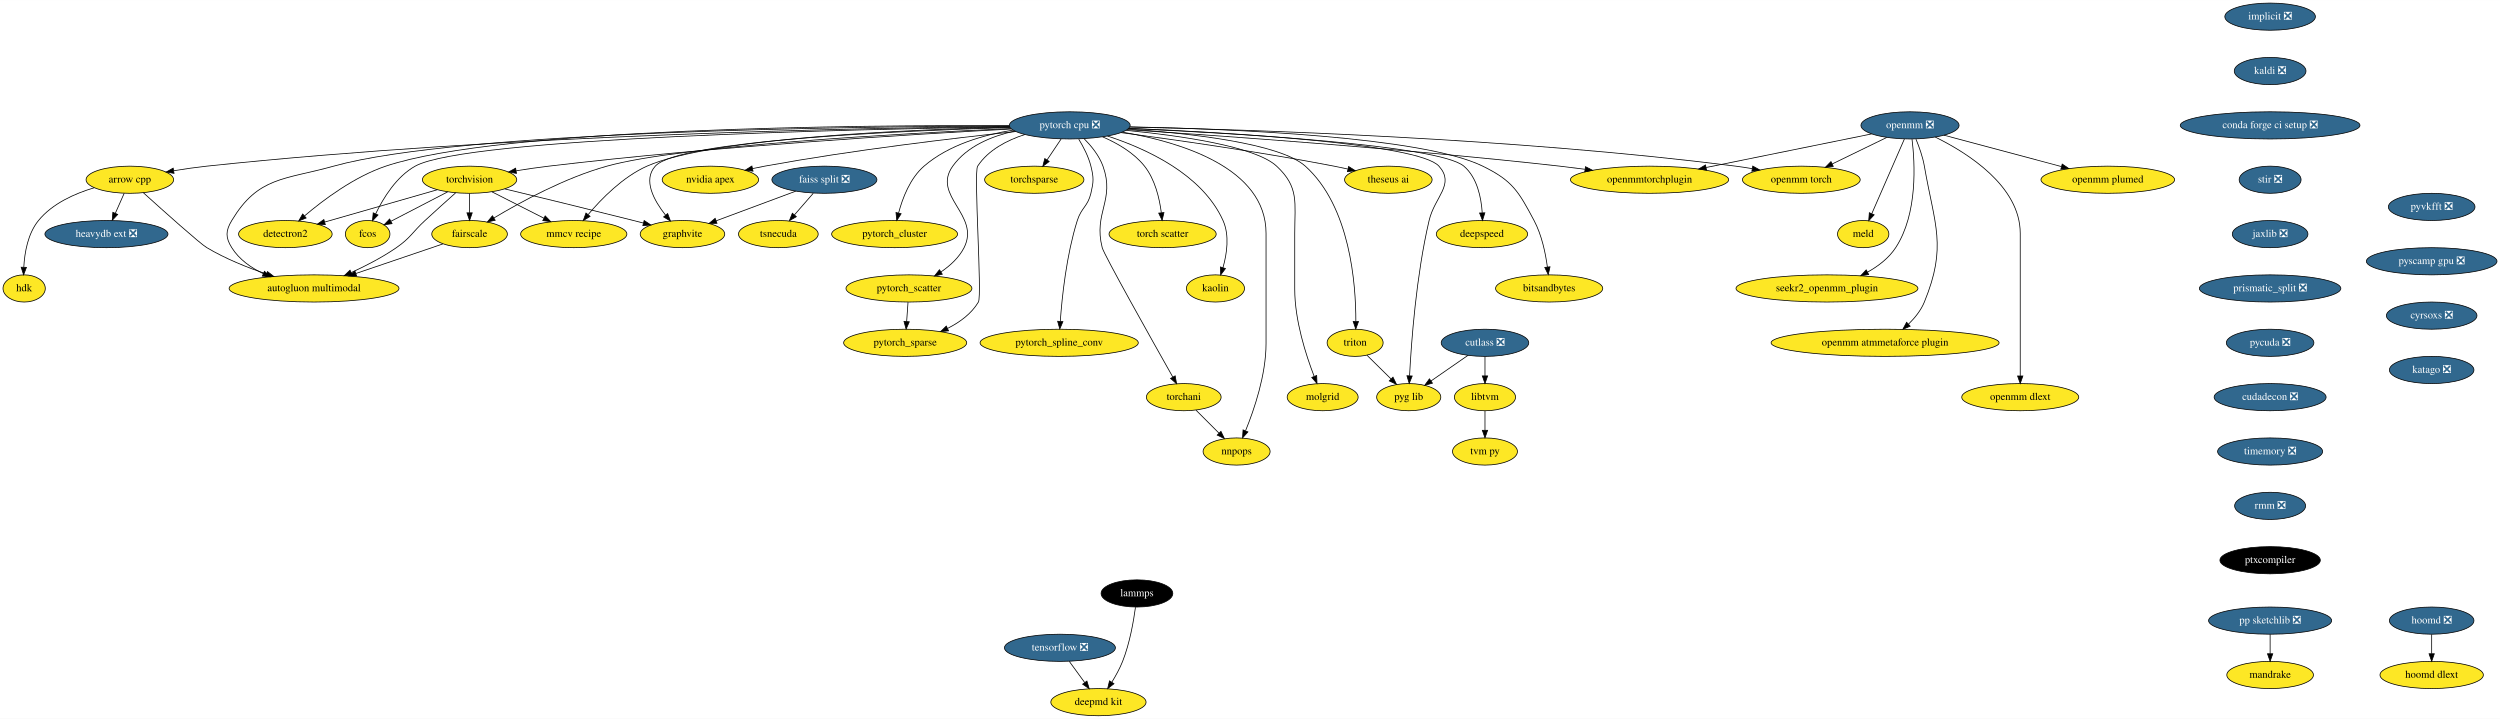
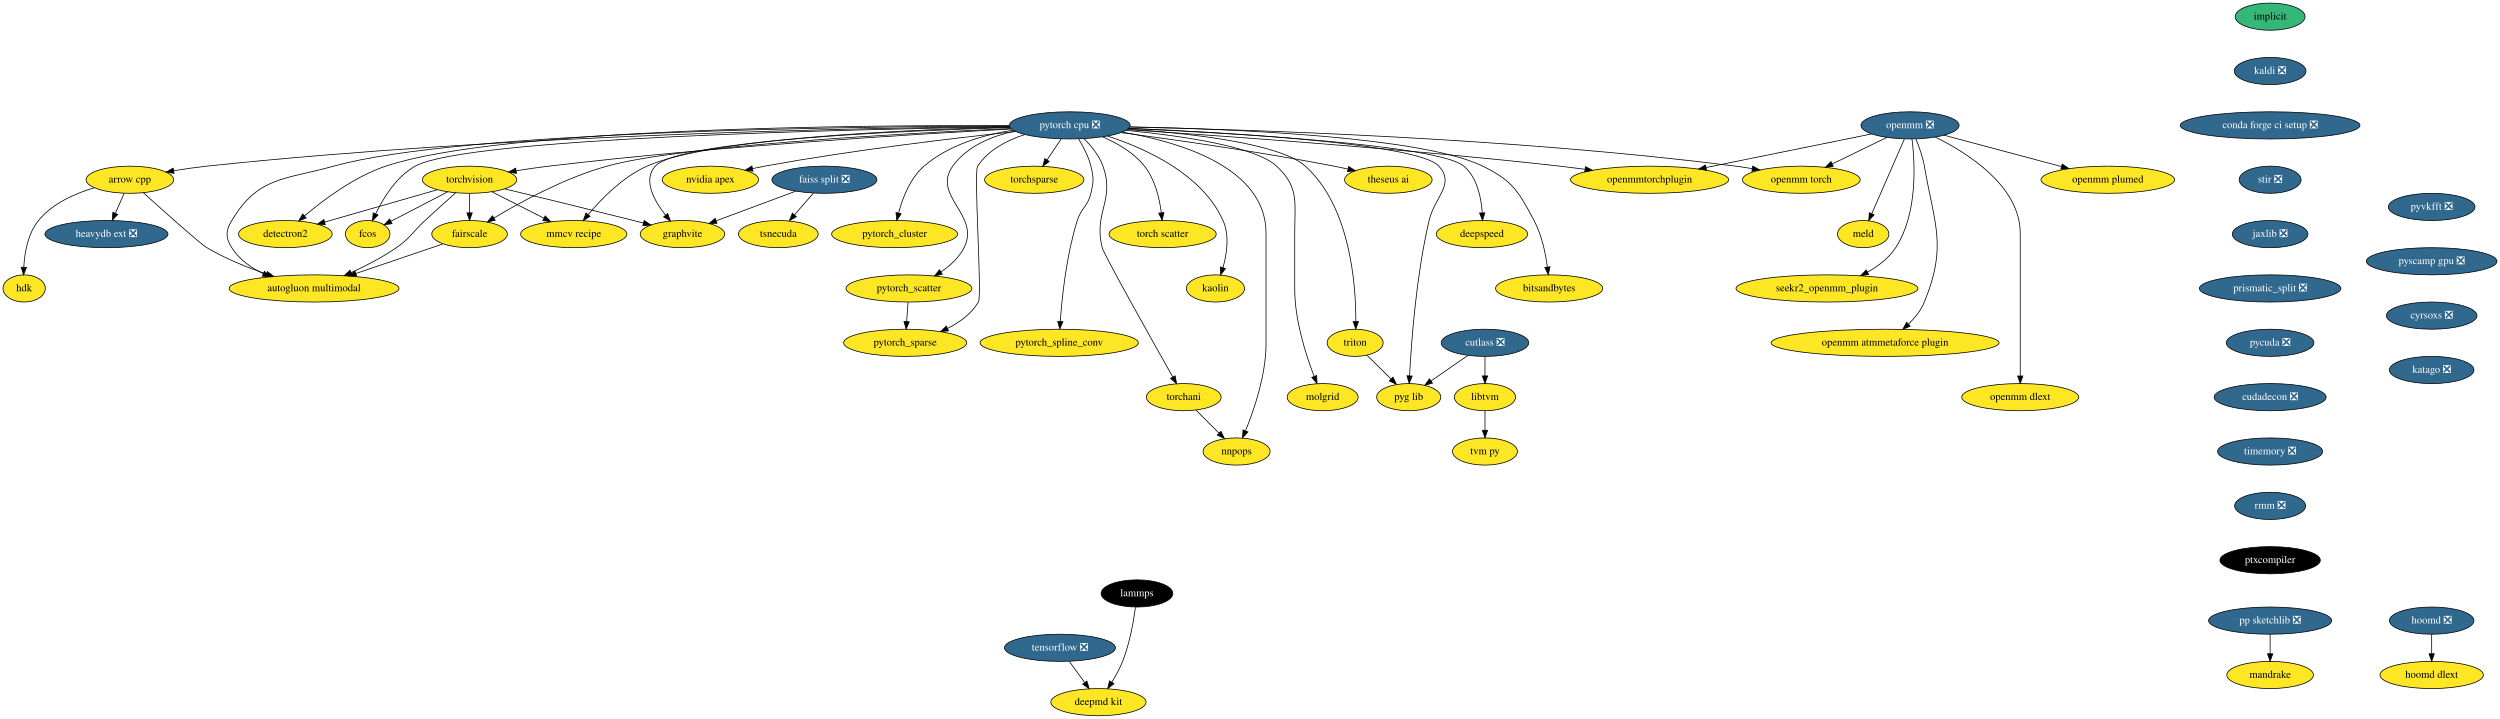
<svg xmlns="http://www.w3.org/2000/svg" xmlns:xlink="http://www.w3.org/1999/xlink" width="3311pt" height="952pt" viewBox="0.00 0.00 3311.50 952.00">
  <g id="graph0" class="graph" transform="scale(1 1) rotate(0) translate(4 948)">
    <polygon fill="white" stroke="transparent" points="-4,4 -4,-948 3307.5,-948 3307.5,4 -4,4" />
    <g id="node1" class="node">
      <g id="a_node1">
        <a xlink:href="https://github.com/conda-forge/arrow-cpp-feedstock" xlink:title="arrow cpp">
          <ellipse fill="#fde725" stroke="black" cx="168" cy="-710" rx="58" ry="18" />
          <text text-anchor="middle" x="168" y="-706.3" font-family="Times,serif" font-size="14.00">arrow cpp</text>
        </a>
      </g>
    </g>
    <g id="node2" class="node">
      <g id="a_node2">
        <a xlink:href="https://github.com/conda-forge/heavydb-ext-feedstock/pull/49" xlink:title="heavydb ext ❎">
          <ellipse fill="#31688e" stroke="black" cx="137" cy="-638" rx="81.49" ry="18" />
          <text text-anchor="middle" x="137" y="-634.3" font-family="Times,serif" font-size="14.00" fill="white">heavydb ext ❎</text>
        </a>
      </g>
    </g>
    <g id="edge1" class="edge">
      <path fill="none" stroke="black" d="M160.5,-692.05C156.97,-684.09 152.68,-674.41 148.74,-665.51" />
      <polygon fill="black" stroke="black" points="151.9,-664 144.65,-656.28 145.5,-666.84 151.9,-664" />
    </g>
    <g id="node3" class="node">
      <g id="a_node3">
        <a xlink:href="https://github.com/conda-forge/hdk-feedstock" xlink:title="hdk">
          <ellipse fill="#fde725" stroke="black" cx="28" cy="-566" rx="28" ry="18" />
          <text text-anchor="middle" x="28" y="-562.3" font-family="Times,serif" font-size="14.00">hdk</text>
        </a>
      </g>
    </g>
    <g id="edge2" class="edge">
      <path fill="none" stroke="black" d="M120.81,-699.38C95.33,-691.79 65.41,-678.57 47,-656 32.91,-638.72 28.58,-613.46 27.53,-594.25" />
      <polygon fill="black" stroke="black" points="31.02,-593.93 27.25,-584.03 24.03,-594.12 31.02,-593.93" />
    </g>
    <g id="node4" class="node">
      <g id="a_node4">
        <a xlink:href="https://github.com/conda-forge/autogluon.multimodal-feedstock" xlink:title="autogluon multimodal">
          <ellipse fill="#fde725" stroke="black" cx="412" cy="-566" rx="112.5" ry="18" />
          <text text-anchor="middle" x="412" y="-562.3" font-family="Times,serif" font-size="14.00">autogluon multimodal</text>
        </a>
      </g>
    </g>
    <g id="edge3" class="edge">
      <path fill="none" stroke="black" d="M185.9,-692.76C212.61,-668.62 260.76,-625.5 270,-620 294.45,-605.43 323.6,-593.71 349.1,-585.03" />
      <polygon fill="black" stroke="black" points="350.29,-588.33 358.68,-581.86 348.09,-581.68 350.29,-588.33" />
    </g>
    <g id="node5" class="node">
      <g id="a_node5">
-         <a xlink:href="https://github.com/conda-forge/implicit-feedstock/pull/57" xlink:title="implicit ❎">
-           <ellipse fill="#31688e" stroke="black" cx="3003" cy="-926" rx="60" ry="18" />
-           <text text-anchor="middle" x="3003" y="-922.3" font-family="Times,serif" font-size="14.00" fill="white">implicit ❎</text>
+         <a xlink:href="https://github.com/conda-forge/implicit-feedstock" xlink:title="implicit">
+           <ellipse fill="#35b779" stroke="black" cx="3003" cy="-926" rx="46.29" ry="18" />
+           <text text-anchor="middle" x="3003" y="-922.3" font-family="Times,serif" font-size="14.00">implicit</text>
        </a>
      </g>
    </g>
    <g id="node6" class="node">
      <g id="a_node6">
        <a xlink:href="https://github.com/conda-forge/kaldi-feedstock/pull/39" xlink:title="kaldi ❎">
          <ellipse fill="#31688e" stroke="black" cx="3003" cy="-854" rx="47.5" ry="18" />
          <text text-anchor="middle" x="3003" y="-850.3" font-family="Times,serif" font-size="14.00" fill="white">kaldi ❎</text>
        </a>
      </g>
    </g>
    <g id="node7" class="node">
      <g id="a_node7">
        <a xlink:href="https://github.com/conda-forge/conda-forge-ci-setup-feedstock/pull/244" xlink:title="conda forge ci setup ❎">
          <ellipse fill="#31688e" stroke="black" cx="3003" cy="-782" rx="119" ry="18" />
          <text text-anchor="middle" x="3003" y="-778.3" font-family="Times,serif" font-size="14.00" fill="white">conda forge ci setup ❎</text>
        </a>
      </g>
    </g>
    <g id="node16" class="node">
      <g id="a_node16">
        <a xlink:href="https://github.com/conda-forge/stir-feedstock/pull/82" xlink:title="stir ❎">
          <ellipse fill="#31688e" stroke="black" cx="3003" cy="-710" rx="41" ry="18" />
          <text text-anchor="middle" x="3003" y="-706.3" font-family="Times,serif" font-size="14.00" fill="white">stir ❎</text>
        </a>
      </g>
    </g>
    <g id="node8" class="node">
      <g id="a_node8">
        <a xlink:href="https://github.com/conda-forge/torchvision-feedstock" xlink:title="torchvision">
          <ellipse fill="#fde725" stroke="black" cx="618" cy="-710" rx="62.5" ry="18" />
          <text text-anchor="middle" x="618" y="-706.3" font-family="Times,serif" font-size="14.00">torchvision</text>
        </a>
      </g>
    </g>
    <g id="edge6" class="edge">
      <path fill="none" stroke="black" d="M599.55,-692.65C587.86,-682.24 572.46,-668.42 559,-656 541.9,-640.23 540.13,-633.24 521,-620 502.56,-607.24 480.59,-595.92 461.22,-587.05" />
      <polygon fill="black" stroke="black" points="462.5,-583.79 451.94,-582.9 459.64,-590.18 462.5,-583.79" />
    </g>
    <g id="node9" class="node">
      <g id="a_node9">
        <a xlink:href="https://github.com/conda-forge/detectron2-feedstock" xlink:title="detectron2">
          <ellipse fill="#fde725" stroke="black" cx="374" cy="-638" rx="61.99" ry="18" />
          <text text-anchor="middle" x="374" y="-634.3" font-family="Times,serif" font-size="14.00">detectron2</text>
        </a>
      </g>
    </g>
    <g id="edge7" class="edge">
      <path fill="none" stroke="black" d="M575.22,-696.73C533.67,-684.81 470.52,-666.69 426.07,-653.94" />
      <polygon fill="black" stroke="black" points="426.9,-650.54 416.32,-651.14 424.97,-657.26 426.9,-650.54" />
    </g>
    <g id="node10" class="node">
      <g id="a_node10">
        <a xlink:href="https://github.com/conda-forge/fcos-feedstock" xlink:title="fcos">
          <ellipse fill="#fde725" stroke="black" cx="483" cy="-638" rx="29.5" ry="18" />
          <text text-anchor="middle" x="483" y="-634.3" font-family="Times,serif" font-size="14.00">fcos</text>
        </a>
      </g>
    </g>
    <g id="edge8" class="edge">
      <path fill="none" stroke="black" d="M589.04,-693.98C566.94,-682.52 536.55,-666.77 513.97,-655.06" />
      <polygon fill="black" stroke="black" points="515.3,-651.81 504.82,-650.31 512.08,-658.02 515.3,-651.81" />
    </g>
    <g id="node11" class="node">
      <g id="a_node11">
        <a xlink:href="https://github.com/conda-forge/fairscale-feedstock" xlink:title="fairscale">
          <ellipse fill="#fde725" stroke="black" cx="618" cy="-638" rx="50.09" ry="18" />
          <text text-anchor="middle" x="618" y="-634.3" font-family="Times,serif" font-size="14.00">fairscale</text>
        </a>
      </g>
    </g>
    <g id="edge9" class="edge">
      <path fill="none" stroke="black" d="M618,-691.7C618,-683.98 618,-674.71 618,-666.11" />
      <polygon fill="black" stroke="black" points="621.5,-666.1 618,-656.1 614.5,-666.1 621.5,-666.1" />
    </g>
    <g id="node12" class="node">
      <g id="a_node12">
        <a xlink:href="https://github.com/conda-forge/graphvite-feedstock" xlink:title="graphvite">
          <ellipse fill="#fde725" stroke="black" cx="900" cy="-638" rx="56" ry="18" />
          <text text-anchor="middle" x="900" y="-634.3" font-family="Times,serif" font-size="14.00">graphvite</text>
        </a>
      </g>
    </g>
    <g id="edge10" class="edge">
      <path fill="none" stroke="black" d="M664.62,-697.85C708.6,-687.27 776.35,-670.83 835,-656 839.31,-654.91 843.79,-653.77 848.27,-652.61" />
      <polygon fill="black" stroke="black" points="849.26,-655.97 858.07,-650.07 847.51,-649.19 849.26,-655.97" />
    </g>
    <g id="node13" class="node">
      <g id="a_node13">
        <a xlink:href="https://github.com/conda-forge/mmcv-recipe-feedstock" xlink:title="mmcv recipe">
          <ellipse fill="#fde725" stroke="black" cx="756" cy="-638" rx="70.39" ry="18" />
          <text text-anchor="middle" x="756" y="-634.3" font-family="Times,serif" font-size="14.00">mmcv recipe</text>
        </a>
      </g>
    </g>
    <g id="edge11" class="edge">
      <path fill="none" stroke="black" d="M647.6,-693.98C667.7,-683.79 694.5,-670.19 716.43,-659.07" />
      <polygon fill="black" stroke="black" points="718.15,-662.12 725.49,-654.48 714.99,-655.88 718.15,-662.12" />
    </g>
    <g id="edge12" class="edge">
      <path fill="none" stroke="black" d="M582.59,-624.97C550.91,-614.2 503.96,-598.25 467.32,-585.8" />
      <polygon fill="black" stroke="black" points="468.36,-582.46 457.77,-582.55 466.11,-589.08 468.36,-582.46" />
    </g>
    <g id="node14" class="node">
      <g id="a_node14">
        <a xlink:href="https://github.com/conda-forge/tensorflow-feedstock/pull/321" xlink:title="tensorflow ❎">
          <ellipse fill="#31688e" stroke="black" cx="1400" cy="-90" rx="73.5" ry="18" />
          <text text-anchor="middle" x="1400" y="-86.3" font-family="Times,serif" font-size="14.00" fill="white">tensorflow ❎</text>
        </a>
      </g>
    </g>
    <g id="node15" class="node">
      <g id="a_node15">
        <a xlink:href="https://github.com/conda-forge/deepmd-kit-feedstock" xlink:title="deepmd kit">
          <ellipse fill="#fde725" stroke="black" cx="1451" cy="-18" rx="63.09" ry="18" />
          <text text-anchor="middle" x="1451" y="-14.3" font-family="Times,serif" font-size="14.00">deepmd kit</text>
        </a>
      </g>
    </g>
    <g id="edge13" class="edge">
      <path fill="none" stroke="black" d="M1412.35,-72.05C1418.48,-63.63 1426.02,-53.28 1432.81,-43.97" />
      <polygon fill="black" stroke="black" points="1435.71,-45.93 1438.77,-35.79 1430.05,-41.81 1435.71,-45.93" />
    </g>
    <g id="node39" class="node">
      <g id="a_node39">
        <a xlink:href="https://github.com/conda-forge/jaxlib-feedstock/pull/181" xlink:title="jaxlib ❎">
          <ellipse fill="#31688e" stroke="black" cx="3003" cy="-638" rx="50.09" ry="18" />
          <text text-anchor="middle" x="3003" y="-634.3" font-family="Times,serif" font-size="14.00" fill="white">jaxlib ❎</text>
        </a>
      </g>
    </g>
    <g id="node17" class="node">
      <g id="a_node17">
        <a xlink:href="https://github.com/conda-forge/lammps-feedstock" xlink:title="lammps">
          <ellipse fill="#000000" stroke="black" cx="1502" cy="-162" rx="47.5" ry="18" />
          <text text-anchor="middle" x="1502" y="-158.3" font-family="Times,serif" font-size="14.00" fill="white">lammps</text>
        </a>
      </g>
    </g>
    <g id="edge15" class="edge">
      <path fill="none" stroke="black" d="M1500.05,-143.78C1497.59,-125.48 1492.47,-95.95 1483,-72 1479.28,-62.61 1473.98,-52.96 1468.76,-44.52" />
      <polygon fill="black" stroke="black" points="1471.56,-42.41 1463.2,-35.91 1465.68,-46.21 1471.56,-42.41" />
    </g>
    <g id="node18" class="node">
      <g id="a_node18">
        <a xlink:href="https://github.com/conda-forge/hoomd-feedstock/pull/86" xlink:title="hoomd ❎">
          <ellipse fill="#31688e" stroke="black" cx="3217" cy="-126" rx="56" ry="18" />
          <text text-anchor="middle" x="3217" y="-122.3" font-family="Times,serif" font-size="14.00" fill="white">hoomd ❎</text>
        </a>
      </g>
    </g>
    <g id="node19" class="node">
      <g id="a_node19">
        <a xlink:href="https://github.com/conda-forge/hoomd-dlext-feedstock" xlink:title="hoomd dlext">
          <ellipse fill="#fde725" stroke="black" cx="3217" cy="-54" rx="68.49" ry="18" />
          <text text-anchor="middle" x="3217" y="-50.3" font-family="Times,serif" font-size="14.00">hoomd dlext</text>
        </a>
      </g>
    </g>
    <g id="edge16" class="edge">
      <path fill="none" stroke="black" d="M3217,-107.7C3217,-99.98 3217,-90.71 3217,-82.11" />
      <polygon fill="black" stroke="black" points="3220.5,-82.1 3217,-72.1 3213.5,-82.1 3220.5,-82.1" />
    </g>
    <g id="node20" class="node">
      <g id="a_node20">
        <a xlink:href="https://github.com/conda-forge/pytorch-cpu-feedstock/pull/171" xlink:title="pytorch cpu ❎">
          <ellipse fill="#31688e" stroke="black" cx="1413" cy="-782" rx="80" ry="18" />
          <text text-anchor="middle" x="1413" y="-778.3" font-family="Times,serif" font-size="14.00" fill="white">pytorch cpu ❎</text>
        </a>
      </g>
    </g>
    <g id="edge17" class="edge">
      <path fill="none" stroke="black" d="M1333.07,-780.55C1146.43,-778.8 667.55,-770.2 270,-728 255.78,-726.49 240.53,-724.27 226.27,-721.94" />
      <polygon fill="black" stroke="black" points="226.54,-718.43 216.09,-720.22 225.37,-725.34 226.54,-718.43" />
    </g>
    <g id="edge18" class="edge">
      <path fill="none" stroke="black" d="M1333,-781.09C1131.18,-780.61 605.57,-774.76 438,-728 372.5,-709.72 337.99,-714.31 303,-656 294.77,-642.28 294.51,-633.56 303,-620 312.7,-604.5 328.38,-593.41 344.85,-585.53" />
      <polygon fill="black" stroke="black" points="346.32,-588.71 354.06,-581.48 343.49,-582.31 346.32,-588.71" />
    </g>
    <g id="edge19" class="edge">
      <path fill="none" stroke="black" d="M1335.7,-777.18C1207.89,-770.39 944.6,-754.4 723,-728 708.98,-726.33 693.97,-724.14 679.82,-721.89" />
      <polygon fill="black" stroke="black" points="680.11,-718.4 669.68,-720.25 678.99,-725.31 680.11,-718.4" />
    </g>
    <g id="edge20" class="edge">
      <path fill="none" stroke="black" d="M1332.78,-781.67C1140.65,-782.42 658.79,-778.99 507,-728 465.41,-714.03 424.52,-683.43 399.3,-662.03" />
      <polygon fill="black" stroke="black" points="401.53,-659.34 391.68,-655.44 396.95,-664.63 401.53,-659.34" />
    </g>
    <g id="edge21" class="edge">
      <path fill="none" stroke="black" d="M1333.37,-780.03C1132.02,-777.03 613.73,-765.7 546,-728 521.15,-714.17 503.78,-685.93 493.65,-664.95" />
      <polygon fill="black" stroke="black" points="496.73,-663.26 489.39,-655.61 490.36,-666.16 496.73,-663.26" />
    </g>
    <g id="edge22" class="edge">
      <path fill="none" stroke="black" d="M1334.92,-777.82C1193.07,-771.45 898.63,-755.35 800,-728 744.62,-712.64 685.79,-680.63 650.47,-659.48" />
      <polygon fill="black" stroke="black" points="651.95,-656.29 641.59,-654.09 648.32,-662.27 651.95,-656.29" />
    </g>
    <g id="edge23" class="edge">
      <path fill="none" stroke="black" d="M1333.86,-779.12C1189.41,-774.88 894.96,-762.09 864,-728 847.33,-709.65 862.19,-682.57 877.56,-663.11" />
      <polygon fill="black" stroke="black" points="880.37,-665.2 884.09,-655.28 875,-660.72 880.37,-665.2" />
    </g>
    <g id="edge24" class="edge">
      <path fill="none" stroke="black" d="M1333.48,-779.67C1199.92,-776.41 936.94,-765.32 853,-728 821.11,-713.82 792.74,-684.88 775.05,-663.84" />
      <polygon fill="black" stroke="black" points="777.62,-661.46 768.58,-655.93 772.2,-665.89 777.62,-661.46" />
    </g>
    <g id="node21" class="node">
      <g id="a_node21">
        <a xlink:href="https://github.com/conda-forge/nvidia-apex-feedstock" xlink:title="nvidia apex">
          <ellipse fill="#fde725" stroke="black" cx="937" cy="-710" rx="63.89" ry="18" />
          <text text-anchor="middle" x="937" y="-706.3" font-family="Times,serif" font-size="14.00">nvidia apex</text>
        </a>
      </g>
    </g>
    <g id="edge25" class="edge">
      <path fill="none" stroke="black" d="M1341.5,-773.84C1260.49,-765.21 1124.68,-749.19 1009,-728 1003.71,-727.03 998.22,-725.92 992.75,-724.75" />
      <polygon fill="black" stroke="black" points="993.47,-721.32 982.95,-722.58 991.95,-728.16 993.47,-721.32" />
    </g>
    <g id="node22" class="node">
      <g id="a_node22">
        <a xlink:href="https://github.com/conda-forge/pytorch_cluster-feedstock" xlink:title="pytorch_cluster">
          <ellipse fill="#fde725" stroke="black" cx="1181" cy="-638" rx="83.39" ry="18" />
          <text text-anchor="middle" x="1181" y="-634.3" font-family="Times,serif" font-size="14.00">pytorch_cluster</text>
        </a>
      </g>
    </g>
    <g id="edge26" class="edge">
      <path fill="none" stroke="black" d="M1337.98,-775.73C1298.89,-769.5 1252.59,-756.18 1220,-728 1201.53,-712.03 1191.47,-685.66 1186.23,-665.76" />
      <polygon fill="black" stroke="black" points="1189.63,-664.95 1183.9,-656.03 1182.82,-666.57 1189.63,-664.95" />
    </g>
    <g id="node23" class="node">
      <g id="a_node23">
        <a xlink:href="https://github.com/conda-forge/pytorch_scatter-feedstock" xlink:title="pytorch_scatter">
          <ellipse fill="#fde725" stroke="black" cx="1200" cy="-566" rx="83.39" ry="18" />
          <text text-anchor="middle" x="1200" y="-562.3" font-family="Times,serif" font-size="14.00">pytorch_scatter</text>
        </a>
      </g>
    </g>
    <g id="edge27" class="edge">
      <path fill="none" stroke="black" d="M1340.24,-774.51C1309.65,-767.77 1276.86,-754.37 1258,-728 1229.82,-688.58 1295.01,-663.18 1273,-620 1266.3,-606.86 1254.66,-596.22 1242.61,-588.01" />
      <polygon fill="black" stroke="black" points="1244.16,-584.85 1233.83,-582.47 1240.42,-590.77 1244.16,-584.85" />
    </g>
    <g id="node24" class="node">
      <g id="a_node24">
        <a xlink:href="https://github.com/conda-forge/pytorch_spline_conv-feedstock" xlink:title="pytorch_spline_conv">
          <ellipse fill="#fde725" stroke="black" cx="1399" cy="-494" rx="104.78" ry="18" />
          <text text-anchor="middle" x="1399" y="-490.3" font-family="Times,serif" font-size="14.00">pytorch_spline_conv</text>
        </a>
      </g>
    </g>
    <g id="edge28" class="edge">
      <path fill="none" stroke="black" d="M1424.89,-763.72C1431.01,-753.76 1437.84,-740.73 1441,-728 1444.85,-712.47 1444.68,-707.57 1441,-692 1436.89,-674.59 1428.39,-673.06 1423,-656 1408.63,-610.48 1402.77,-554.94 1400.45,-522.42" />
      <polygon fill="black" stroke="black" points="1403.94,-522.07 1399.79,-512.32 1396.95,-522.53 1403.94,-522.07" />
    </g>
    <g id="node25" class="node">
      <g id="a_node25">
        <a xlink:href="https://github.com/conda-forge/pytorch_sparse-feedstock" xlink:title="pytorch_sparse">
          <ellipse fill="#fde725" stroke="black" cx="1195" cy="-494" rx="81.49" ry="18" />
          <text text-anchor="middle" x="1195" y="-490.3" font-family="Times,serif" font-size="14.00">pytorch_sparse</text>
        </a>
      </g>
    </g>
    <g id="edge29" class="edge">
      <path fill="none" stroke="black" d="M1353.45,-769.88C1329.86,-762.25 1305.06,-749.43 1291,-728 1285.52,-719.64 1297.1,-556.6 1292,-548 1282.79,-532.48 1267.26,-521.21 1251.29,-513.16" />
      <polygon fill="black" stroke="black" points="1252.43,-509.83 1241.88,-508.79 1249.48,-516.18 1252.43,-509.83" />
    </g>
    <g id="node26" class="node">
      <g id="a_node26">
        <a xlink:href="https://github.com/conda-forge/torchani-feedstock" xlink:title="torchani">
          <ellipse fill="#fde725" stroke="black" cx="1564" cy="-422" rx="49.5" ry="18" />
          <text text-anchor="middle" x="1564" y="-418.3" font-family="Times,serif" font-size="14.00">torchani</text>
        </a>
      </g>
    </g>
    <g id="edge30" class="edge">
      <path fill="none" stroke="black" d="M1432.01,-764.38C1441.48,-754.82 1451.96,-741.95 1457,-728 1473.3,-682.85 1444.09,-666.5 1456,-620 1458.37,-610.73 1520.6,-499.86 1549.5,-448.64" />
      <polygon fill="black" stroke="black" points="1552.62,-450.24 1554.49,-439.81 1546.52,-446.8 1552.62,-450.24" />
    </g>
    <g id="node27" class="node">
      <g id="a_node27">
        <a xlink:href="https://github.com/conda-forge/openmm-torch-feedstock" xlink:title="openmm torch">
          <ellipse fill="#fde725" stroke="black" cx="2382" cy="-710" rx="78" ry="18" />
          <text text-anchor="middle" x="2382" y="-706.3" font-family="Times,serif" font-size="14.00">openmm torch</text>
        </a>
      </g>
    </g>
    <g id="edge31" class="edge">
      <path fill="none" stroke="black" d="M1492.39,-779.76C1647.31,-776.57 2000.54,-765.45 2295,-728 2302.14,-727.09 2309.57,-725.95 2316.95,-724.69" />
      <polygon fill="black" stroke="black" points="2317.72,-728.1 2326.95,-722.9 2316.49,-721.21 2317.72,-728.1" />
    </g>
    <g id="node28" class="node">
      <g id="a_node28">
        <a xlink:href="https://github.com/conda-forge/torchsparse-feedstock" xlink:title="torchsparse">
          <ellipse fill="#fde725" stroke="black" cx="1366" cy="-710" rx="65.79" ry="18" />
          <text text-anchor="middle" x="1366" y="-706.3" font-family="Times,serif" font-size="14.00">torchsparse</text>
        </a>
      </g>
    </g>
    <g id="edge32" class="edge">
      <path fill="none" stroke="black" d="M1401.62,-764.05C1396.02,-755.71 1389.16,-745.49 1382.95,-736.25" />
      <polygon fill="black" stroke="black" points="1385.75,-734.14 1377.27,-727.79 1379.94,-738.04 1385.75,-734.14" />
    </g>
    <g id="node29" class="node">
      <g id="a_node29">
        <a xlink:href="https://github.com/conda-forge/torch-scatter-feedstock" xlink:title="torch scatter">
          <ellipse fill="#fde725" stroke="black" cx="1536" cy="-638" rx="71" ry="18" />
          <text text-anchor="middle" x="1536" y="-634.3" font-family="Times,serif" font-size="14.00">torch scatter</text>
        </a>
      </g>
    </g>
    <g id="edge33" class="edge">
      <path fill="none" stroke="black" d="M1456.57,-766.78C1476.1,-758.36 1497.87,-745.78 1512,-728 1525.96,-710.43 1531.83,-685.39 1534.28,-666.35" />
      <polygon fill="black" stroke="black" points="1537.78,-666.51 1535.34,-656.2 1530.82,-665.79 1537.78,-666.51" />
    </g>
    <g id="node30" class="node">
      <g id="a_node30">
        <a xlink:href="https://github.com/conda-forge/kaolin-feedstock" xlink:title="kaolin">
          <ellipse fill="#fde725" stroke="black" cx="1606" cy="-566" rx="38.5" ry="18" />
          <text text-anchor="middle" x="1606" y="-562.3" font-family="Times,serif" font-size="14.00">kaolin</text>
        </a>
      </g>
    </g>
    <g id="edge34" class="edge">
      <path fill="none" stroke="black" d="M1462.96,-767.86C1513.62,-751.39 1588.36,-717.54 1616,-656 1624.83,-636.34 1621.17,-611.89 1615.95,-593.59" />
      <polygon fill="black" stroke="black" points="1619.23,-592.35 1612.88,-583.87 1612.56,-594.46 1619.23,-592.35" />
    </g>
    <g id="node31" class="node">
      <g id="a_node31">
        <a xlink:href="https://github.com/conda-forge/nnpops-feedstock" xlink:title="nnpops">
          <ellipse fill="#fde725" stroke="black" cx="1634" cy="-350" rx="44.39" ry="18" />
          <text text-anchor="middle" x="1634" y="-346.3" font-family="Times,serif" font-size="14.00">nnpops</text>
        </a>
      </g>
    </g>
    <g id="edge35" class="edge">
      <path fill="none" stroke="black" d="M1482.68,-773.06C1559.69,-759.96 1673,-725.92 1673,-639 1673,-639 1673,-639 1673,-493 1673,-451.56 1657.36,-405.67 1645.89,-377.58" />
      <polygon fill="black" stroke="black" points="1649,-375.93 1641.89,-368.07 1642.55,-378.65 1649,-375.93" />
    </g>
    <g id="node32" class="node">
      <g id="a_node32">
        <a xlink:href="https://github.com/conda-forge/triton-feedstock" xlink:title="triton">
          <ellipse fill="#fde725" stroke="black" cx="1791" cy="-494" rx="37.09" ry="18" />
          <text text-anchor="middle" x="1791" y="-490.3" font-family="Times,serif" font-size="14.00">triton</text>
        </a>
      </g>
    </g>
    <g id="edge36" class="edge">
      <path fill="none" stroke="black" d="M1490.09,-777.17C1571.04,-771.58 1691.22,-758.32 1725,-728 1784.63,-674.47 1792.05,-571.51 1791.95,-522.38" />
      <polygon fill="black" stroke="black" points="1795.45,-522.16 1791.82,-512.2 1788.45,-522.25 1795.45,-522.16" />
    </g>
    <g id="node33" class="node">
      <g id="a_node33">
        <a xlink:href="https://github.com/conda-forge/openmmtorchplugin-feedstock" xlink:title="openmmtorchplugin">
          <ellipse fill="#fde725" stroke="black" cx="2181" cy="-710" rx="104.78" ry="18" />
          <text text-anchor="middle" x="2181" y="-706.3" font-family="Times,serif" font-size="14.00">openmmtorchplugin</text>
        </a>
      </g>
    </g>
    <g id="edge37" class="edge">
      <path fill="none" stroke="black" d="M1489.08,-776.28C1610.45,-768.42 1855.29,-751.18 2062,-728 2072.8,-726.79 2084.12,-725.37 2095.32,-723.87" />
      <polygon fill="black" stroke="black" points="2096.11,-727.3 2105.55,-722.48 2095.16,-720.36 2096.11,-727.3" />
    </g>
    <g id="node34" class="node">
      <g id="a_node34">
        <a xlink:href="https://github.com/conda-forge/molgrid-feedstock" xlink:title="molgrid">
          <ellipse fill="#fde725" stroke="black" cx="1748" cy="-422" rx="47" ry="18" />
          <text text-anchor="middle" x="1748" y="-418.3" font-family="Times,serif" font-size="14.00">molgrid</text>
        </a>
      </g>
    </g>
    <g id="edge38" class="edge">
      <path fill="none" stroke="black" d="M1487.72,-775.37C1558.68,-768.5 1658.62,-754.4 1687,-728 1717,-700.1 1711,-679.97 1711,-639 1711,-639 1711,-639 1711,-565 1711,-523.71 1725.83,-477.77 1736.72,-449.63" />
      <polygon fill="black" stroke="black" points="1740.06,-450.7 1740.51,-440.11 1733.56,-448.11 1740.06,-450.7" />
    </g>
    <g id="node35" class="node">
      <g id="a_node35">
        <a xlink:href="https://github.com/conda-forge/theseus-ai-feedstock" xlink:title="theseus ai">
          <ellipse fill="#fde725" stroke="black" cx="1835" cy="-710" rx="58" ry="18" />
          <text text-anchor="middle" x="1835" y="-706.3" font-family="Times,serif" font-size="14.00">theseus ai</text>
        </a>
      </g>
    </g>
    <g id="edge39" class="edge">
      <path fill="none" stroke="black" d="M1481.03,-772.37C1551.76,-763.01 1665.55,-746.85 1763,-728 1768.9,-726.86 1775.04,-725.57 1781.15,-724.22" />
      <polygon fill="black" stroke="black" points="1782.36,-727.53 1791.34,-721.91 1780.81,-720.71 1782.36,-727.53" />
    </g>
    <g id="node36" class="node">
      <g id="a_node36">
        <a xlink:href="https://github.com/conda-forge/pyg-lib-feedstock" xlink:title="pyg lib">
          <ellipse fill="#fde725" stroke="black" cx="1862" cy="-422" rx="42.49" ry="18" />
          <text text-anchor="middle" x="1862" y="-418.3" font-family="Times,serif" font-size="14.00">pyg lib</text>
        </a>
      </g>
    </g>
    <g id="edge40" class="edge">
      <path fill="none" stroke="black" d="M1491.2,-778.15C1622.37,-772.55 1875.1,-757.97 1902,-728 1923.72,-703.8 1896.44,-687.65 1889,-656 1871.81,-582.91 1865.38,-494.24 1863.12,-450.35" />
      <polygon fill="black" stroke="black" points="1866.61,-450.01 1862.63,-440.19 1859.62,-450.35 1866.61,-450.01" />
    </g>
    <g id="node37" class="node">
      <g id="a_node37">
        <a xlink:href="https://github.com/conda-forge/deepspeed-feedstock" xlink:title="deepspeed">
          <ellipse fill="#fde725" stroke="black" cx="1959" cy="-638" rx="60.5" ry="18" />
          <text text-anchor="middle" x="1959" y="-634.3" font-family="Times,serif" font-size="14.00">deepspeed</text>
        </a>
      </g>
    </g>
    <g id="edge41" class="edge">
      <path fill="none" stroke="black" d="M1491,-777.91C1628.31,-771.76 1901.9,-756.13 1935,-728 1952.68,-712.98 1958.03,-686.44 1959.35,-666.23" />
      <polygon fill="black" stroke="black" points="1962.85,-666.18 1959.72,-656.06 1955.86,-665.93 1962.85,-666.18" />
    </g>
    <g id="node38" class="node">
      <g id="a_node38">
        <a xlink:href="https://github.com/conda-forge/bitsandbytes-feedstock" xlink:title="bitsandbytes">
          <ellipse fill="#fde725" stroke="black" cx="2048" cy="-566" rx="71" ry="18" />
          <text text-anchor="middle" x="2048" y="-562.3" font-family="Times,serif" font-size="14.00">bitsandbytes</text>
        </a>
      </g>
    </g>
    <g id="edge42" class="edge">
      <path fill="none" stroke="black" d="M1492.8,-780.08C1624.26,-777.45 1879.77,-767.28 1960,-728 1999.53,-708.65 2007.33,-694.86 2028,-656 2038.2,-636.83 2043.21,-612.67 2045.66,-594.36" />
      <polygon fill="black" stroke="black" points="2049.15,-594.68 2046.83,-584.34 2042.2,-593.86 2049.15,-594.68" />
    </g>
    <g id="edge43" class="edge">
      <path fill="none" stroke="black" d="M1198.76,-547.7C1198.21,-539.98 1197.55,-530.71 1196.94,-522.11" />
      <polygon fill="black" stroke="black" points="1200.43,-521.83 1196.22,-512.1 1193.44,-522.33 1200.43,-521.83" />
    </g>
    <g id="edge44" class="edge">
      <path fill="none" stroke="black" d="M1580.24,-404.76C1589.25,-395.75 1600.61,-384.39 1610.57,-374.43" />
      <polygon fill="black" stroke="black" points="1613.26,-376.69 1617.85,-367.15 1608.31,-371.74 1613.26,-376.69" />
    </g>
    <g id="edge45" class="edge">
      <path fill="none" stroke="black" d="M1806.76,-477.46C1816.09,-468.26 1828.1,-456.42 1838.54,-446.13" />
      <polygon fill="black" stroke="black" points="1841.13,-448.49 1845.79,-438.98 1836.22,-443.51 1841.13,-448.49" />
    </g>
    <g id="node40" class="node">
      <g id="a_node40">
        <a xlink:href="https://github.com/conda-forge/prismatic_split-feedstock/pull/38" xlink:title="prismatic_split ❎">
          <ellipse fill="#31688e" stroke="black" cx="3003" cy="-566" rx="93.68" ry="18" />
          <text text-anchor="middle" x="3003" y="-562.3" font-family="Times,serif" font-size="14.00" fill="white">prismatic_split ❎</text>
        </a>
      </g>
    </g>
    <g id="node47" class="node">
      <g id="a_node47">
        <a xlink:href="https://github.com/conda-forge/pycuda-feedstock/pull/25" xlink:title="pycuda ❎">
          <ellipse fill="#31688e" stroke="black" cx="3003" cy="-494" rx="58" ry="18" />
          <text text-anchor="middle" x="3003" y="-490.3" font-family="Times,serif" font-size="14.00" fill="white">pycuda ❎</text>
        </a>
      </g>
    </g>
    <g id="node41" class="node">
      <g id="a_node41">
        <a xlink:href="https://github.com/conda-forge/openmm-feedstock/pull/107" xlink:title="openmm ❎">
          <ellipse fill="#31688e" stroke="black" cx="2526" cy="-782" rx="65" ry="18" />
          <text text-anchor="middle" x="2526" y="-778.3" font-family="Times,serif" font-size="14.00" fill="white">openmm ❎</text>
        </a>
      </g>
    </g>
    <g id="edge48" class="edge">
      <path fill="none" stroke="black" d="M2495.11,-765.98C2474.04,-755.74 2445.92,-742.07 2422.99,-730.92" />
      <polygon fill="black" stroke="black" points="2424.36,-727.7 2413.84,-726.48 2421.3,-734 2424.36,-727.7" />
    </g>
    <g id="edge49" class="edge">
      <path fill="none" stroke="black" d="M2475.09,-770.67C2417.24,-758.93 2322.26,-739.66 2255.94,-726.21" />
      <polygon fill="black" stroke="black" points="2256.46,-722.74 2245.96,-724.18 2255.07,-729.6 2256.46,-722.74" />
    </g>
    <g id="node42" class="node">
      <g id="a_node42">
        <a xlink:href="https://github.com/conda-forge/openmm-plumed-feedstock" xlink:title="openmm plumed">
          <ellipse fill="#fde725" stroke="black" cx="2788" cy="-710" rx="88.5" ry="18" />
          <text text-anchor="middle" x="2788" y="-706.3" font-family="Times,serif" font-size="14.00">openmm plumed</text>
        </a>
      </g>
    </g>
    <g id="edge50" class="edge">
      <path fill="none" stroke="black" d="M2571.04,-768.97C2613.93,-757.51 2678.83,-740.17 2726.48,-727.44" />
      <polygon fill="black" stroke="black" points="2727.61,-730.76 2736.37,-724.8 2725.8,-724 2727.61,-730.76" />
    </g>
    <g id="node43" class="node">
      <g id="a_node43">
        <a xlink:href="https://github.com/conda-forge/meld-feedstock" xlink:title="meld">
          <ellipse fill="#fde725" stroke="black" cx="2464" cy="-638" rx="34" ry="18" />
          <text text-anchor="middle" x="2464" y="-634.3" font-family="Times,serif" font-size="14.00">meld</text>
        </a>
      </g>
    </g>
    <g id="edge51" class="edge">
      <path fill="none" stroke="black" d="M2518.52,-763.87C2507.8,-739.33 2487.99,-693.94 2475.43,-665.17" />
      <polygon fill="black" stroke="black" points="2478.52,-663.51 2471.31,-655.75 2472.11,-666.31 2478.52,-663.51" />
    </g>
    <g id="node44" class="node">
      <g id="a_node44">
        <a xlink:href="https://github.com/conda-forge/seekr2_openmm_plugin-feedstock" xlink:title="seekr2_openmm_plugin">
          <ellipse fill="#fde725" stroke="black" cx="2416" cy="-566" rx="120.48" ry="18" />
          <text text-anchor="middle" x="2416" y="-562.3" font-family="Times,serif" font-size="14.00">seekr2_openmm_plugin</text>
        </a>
      </g>
    </g>
    <g id="edge52" class="edge">
      <path fill="none" stroke="black" d="M2528.65,-763.83C2532.55,-732.45 2536.48,-664.95 2507,-620 2497.95,-606.2 2483.97,-595.54 2469.66,-587.53" />
      <polygon fill="black" stroke="black" points="2471.23,-584.4 2460.75,-582.87 2467.99,-590.6 2471.23,-584.4" />
    </g>
    <g id="node45" class="node">
      <g id="a_node45">
        <a xlink:href="https://github.com/conda-forge/openmm-atmmetaforce-plugin-feedstock" xlink:title="openmm atmmetaforce plugin">
          <ellipse fill="#fde725" stroke="black" cx="2493" cy="-494" rx="151" ry="18" />
          <text text-anchor="middle" x="2493" y="-490.3" font-family="Times,serif" font-size="14.00">openmm atmmetaforce plugin</text>
        </a>
      </g>
    </g>
    <g id="edge53" class="edge">
      <path fill="none" stroke="black" d="M2533.89,-763.75C2538.11,-753.58 2542.86,-740.33 2545,-728 2558.7,-649.18 2575.26,-622.06 2545,-548 2540.47,-536.92 2532.4,-526.91 2523.93,-518.65" />
      <polygon fill="black" stroke="black" points="2526.23,-516.01 2516.48,-511.86 2521.51,-521.18 2526.23,-516.01" />
    </g>
    <g id="node46" class="node">
      <g id="a_node46">
        <a xlink:href="https://github.com/conda-forge/openmm-dlext-feedstock" xlink:title="openmm dlext">
          <ellipse fill="#fde725" stroke="black" cx="2672" cy="-422" rx="77.5" ry="18" />
          <text text-anchor="middle" x="2672" y="-418.3" font-family="Times,serif" font-size="14.00">openmm dlext</text>
        </a>
      </g>
    </g>
    <g id="edge54" class="edge">
      <path fill="none" stroke="black" d="M2559.5,-766.48C2602.6,-745.26 2672,-701.41 2672,-639 2672,-639 2672,-639 2672,-565 2672,-525 2672,-478.65 2672,-450.08" />
      <polygon fill="black" stroke="black" points="2675.5,-450.05 2672,-440.05 2668.5,-450.05 2675.5,-450.05" />
    </g>
    <g id="node54" class="node">
      <g id="a_node54">
        <a xlink:href="https://github.com/conda-forge/cudadecon-feedstock/pull/18" xlink:title="cudadecon ❎">
          <ellipse fill="#31688e" stroke="black" cx="3003" cy="-422" rx="74.19" ry="18" />
          <text text-anchor="middle" x="3003" y="-418.3" font-family="Times,serif" font-size="14.00" fill="white">cudadecon ❎</text>
        </a>
      </g>
    </g>
    <g id="node48" class="node">
      <g id="a_node48">
        <a xlink:href="https://github.com/conda-forge/pp-sketchlib-feedstock/pull/40" xlink:title="pp sketchlib ❎">
          <ellipse fill="#31688e" stroke="black" cx="3003" cy="-126" rx="81.49" ry="18" />
          <text text-anchor="middle" x="3003" y="-122.3" font-family="Times,serif" font-size="14.00" fill="white">pp sketchlib ❎</text>
        </a>
      </g>
    </g>
    <g id="node49" class="node">
      <g id="a_node49">
        <a xlink:href="https://github.com/conda-forge/mandrake-feedstock" xlink:title="mandrake">
          <ellipse fill="#fde725" stroke="black" cx="3003" cy="-54" rx="57.39" ry="18" />
          <text text-anchor="middle" x="3003" y="-50.3" font-family="Times,serif" font-size="14.00">mandrake</text>
        </a>
      </g>
    </g>
    <g id="edge56" class="edge">
      <path fill="none" stroke="black" d="M3003,-107.7C3003,-99.98 3003,-90.71 3003,-82.11" />
      <polygon fill="black" stroke="black" points="3006.5,-82.1 3003,-72.1 2999.5,-82.1 3006.5,-82.1" />
    </g>
    <g id="node50" class="node">
      <g id="a_node50">
        <a xlink:href="https://github.com/conda-forge/faiss-split-feedstock/pull/68" xlink:title="faiss split ❎">
          <ellipse fill="#31688e" stroke="black" cx="1088" cy="-710" rx="69.59" ry="18" />
          <text text-anchor="middle" x="1088" y="-706.3" font-family="Times,serif" font-size="14.00" fill="white">faiss split ❎</text>
        </a>
      </g>
    </g>
    <g id="edge57" class="edge">
      <path fill="none" stroke="black" d="M1049.96,-694.83C1019.52,-683.5 976.78,-667.59 944.71,-655.65" />
      <polygon fill="black" stroke="black" points="945.72,-652.29 935.13,-652.08 943.28,-658.85 945.72,-652.29" />
    </g>
    <g id="node51" class="node">
      <g id="a_node51">
        <a xlink:href="https://github.com/conda-forge/tsnecuda-feedstock" xlink:title="tsnecuda">
          <ellipse fill="#fde725" stroke="black" cx="1027" cy="-638" rx="52.79" ry="18" />
          <text text-anchor="middle" x="1027" y="-634.3" font-family="Times,serif" font-size="14.00">tsnecuda</text>
        </a>
      </g>
    </g>
    <g id="edge58" class="edge">
      <path fill="none" stroke="black" d="M1073.23,-692.05C1065.74,-683.46 1056.5,-672.86 1048.26,-663.4" />
      <polygon fill="black" stroke="black" points="1050.84,-661.03 1041.63,-655.79 1045.56,-665.63 1050.84,-661.03" />
    </g>
    <g id="node52" class="node">
      <g id="a_node52">
        <a xlink:href="https://github.com/conda-forge/libtvm-feedstock" xlink:title="libtvm">
          <ellipse fill="#fde725" stroke="black" cx="1963" cy="-422" rx="40.5" ry="18" />
          <text text-anchor="middle" x="1963" y="-418.3" font-family="Times,serif" font-size="14.00">libtvm</text>
        </a>
      </g>
    </g>
    <g id="node53" class="node">
      <g id="a_node53">
        <a xlink:href="https://github.com/conda-forge/tvm-py-feedstock" xlink:title="tvm py">
          <ellipse fill="#fde725" stroke="black" cx="1963" cy="-350" rx="43" ry="18" />
          <text text-anchor="middle" x="1963" y="-346.3" font-family="Times,serif" font-size="14.00">tvm py</text>
        </a>
      </g>
    </g>
    <g id="edge59" class="edge">
      <path fill="none" stroke="black" d="M1963,-403.7C1963,-395.98 1963,-386.71 1963,-378.11" />
      <polygon fill="black" stroke="black" points="1966.5,-378.1 1963,-368.1 1959.5,-378.1 1966.5,-378.1" />
    </g>
    <g id="node55" class="node">
      <g id="a_node55">
        <a xlink:href="https://github.com/conda-forge/timemory-feedstock/pull/16" xlink:title="timemory ❎">
          <ellipse fill="#31688e" stroke="black" cx="3003" cy="-350" rx="69.59" ry="18" />
          <text text-anchor="middle" x="3003" y="-346.3" font-family="Times,serif" font-size="14.00" fill="white">timemory ❎</text>
        </a>
      </g>
    </g>
    <g id="node56" class="node">
      <g id="a_node56">
        <a xlink:href="https://github.com/conda-forge/rmm-feedstock/pull/25" xlink:title="rmm ❎">
          <ellipse fill="#31688e" stroke="black" cx="3003" cy="-278" rx="47" ry="18" />
          <text text-anchor="middle" x="3003" y="-274.3" font-family="Times,serif" font-size="14.00" fill="white">rmm ❎</text>
        </a>
      </g>
    </g>
    <g id="node57" class="node">
      <g id="a_node57">
        <a xlink:href="https://github.com/conda-forge/ptxcompiler-feedstock" xlink:title="ptxcompiler">
          <ellipse fill="#000000" stroke="black" cx="3003" cy="-206" rx="66.5" ry="18" />
          <text text-anchor="middle" x="3003" y="-202.3" font-family="Times,serif" font-size="14.00" fill="white">ptxcompiler</text>
        </a>
      </g>
    </g>
    <g id="node58" class="node">
      <g id="a_node58">
        <a xlink:href="https://github.com/conda-forge/cutlass-feedstock/pull/10" xlink:title="cutlass ❎">
          <ellipse fill="#31688e" stroke="black" cx="1963" cy="-494" rx="58" ry="18" />
          <text text-anchor="middle" x="1963" y="-490.3" font-family="Times,serif" font-size="14.00" fill="white">cutlass ❎</text>
        </a>
      </g>
    </g>
    <g id="edge64" class="edge">
      <path fill="none" stroke="black" d="M1940.33,-477.29C1925.91,-467.29 1907.07,-454.24 1891.49,-443.44" />
      <polygon fill="black" stroke="black" points="1893.42,-440.52 1883.21,-437.7 1889.44,-446.27 1893.42,-440.52" />
    </g>
    <g id="edge65" class="edge">
      <path fill="none" stroke="black" d="M1963,-475.7C1963,-467.98 1963,-458.71 1963,-450.11" />
      <polygon fill="black" stroke="black" points="1966.5,-450.1 1963,-440.1 1959.5,-450.1 1966.5,-450.1" />
    </g>
    <g id="node59" class="node">
      <g id="a_node59">
        <a xlink:href="https://github.com/conda-forge/pyvkfft-feedstock/pull/10" xlink:title="pyvkfft ❎">
          <ellipse fill="#31688e" stroke="black" cx="3217" cy="-674" rx="57.39" ry="18" />
          <text text-anchor="middle" x="3217" y="-670.3" font-family="Times,serif" font-size="14.00" fill="white">pyvkfft ❎</text>
        </a>
      </g>
    </g>
    <g id="node60" class="node">
      <g id="a_node60">
        <a xlink:href="https://github.com/conda-forge/pyscamp-gpu-feedstock/pull/6" xlink:title="pyscamp gpu ❎">
          <ellipse fill="#31688e" stroke="black" cx="3217" cy="-602" rx="86.5" ry="18" />
          <text text-anchor="middle" x="3217" y="-598.3" font-family="Times,serif" font-size="14.00" fill="white">pyscamp gpu ❎</text>
        </a>
      </g>
    </g>
    <g id="node61" class="node">
      <g id="a_node61">
        <a xlink:href="https://github.com/conda-forge/cyrsoxs-feedstock/pull/9" xlink:title="cyrsoxs ❎">
          <ellipse fill="#31688e" stroke="black" cx="3217" cy="-530" rx="60" ry="18" />
          <text text-anchor="middle" x="3217" y="-526.3" font-family="Times,serif" font-size="14.00" fill="white">cyrsoxs ❎</text>
        </a>
      </g>
    </g>
    <g id="node62" class="node">
      <g id="a_node62">
        <a xlink:href="https://github.com/conda-forge/katago-feedstock/pull/5" xlink:title="katago ❎">
          <ellipse fill="#31688e" stroke="black" cx="3217" cy="-458" rx="56" ry="18" />
          <text text-anchor="middle" x="3217" y="-454.3" font-family="Times,serif" font-size="14.00" fill="white">katago ❎</text>
        </a>
      </g>
    </g>
  </g>
</svg>
